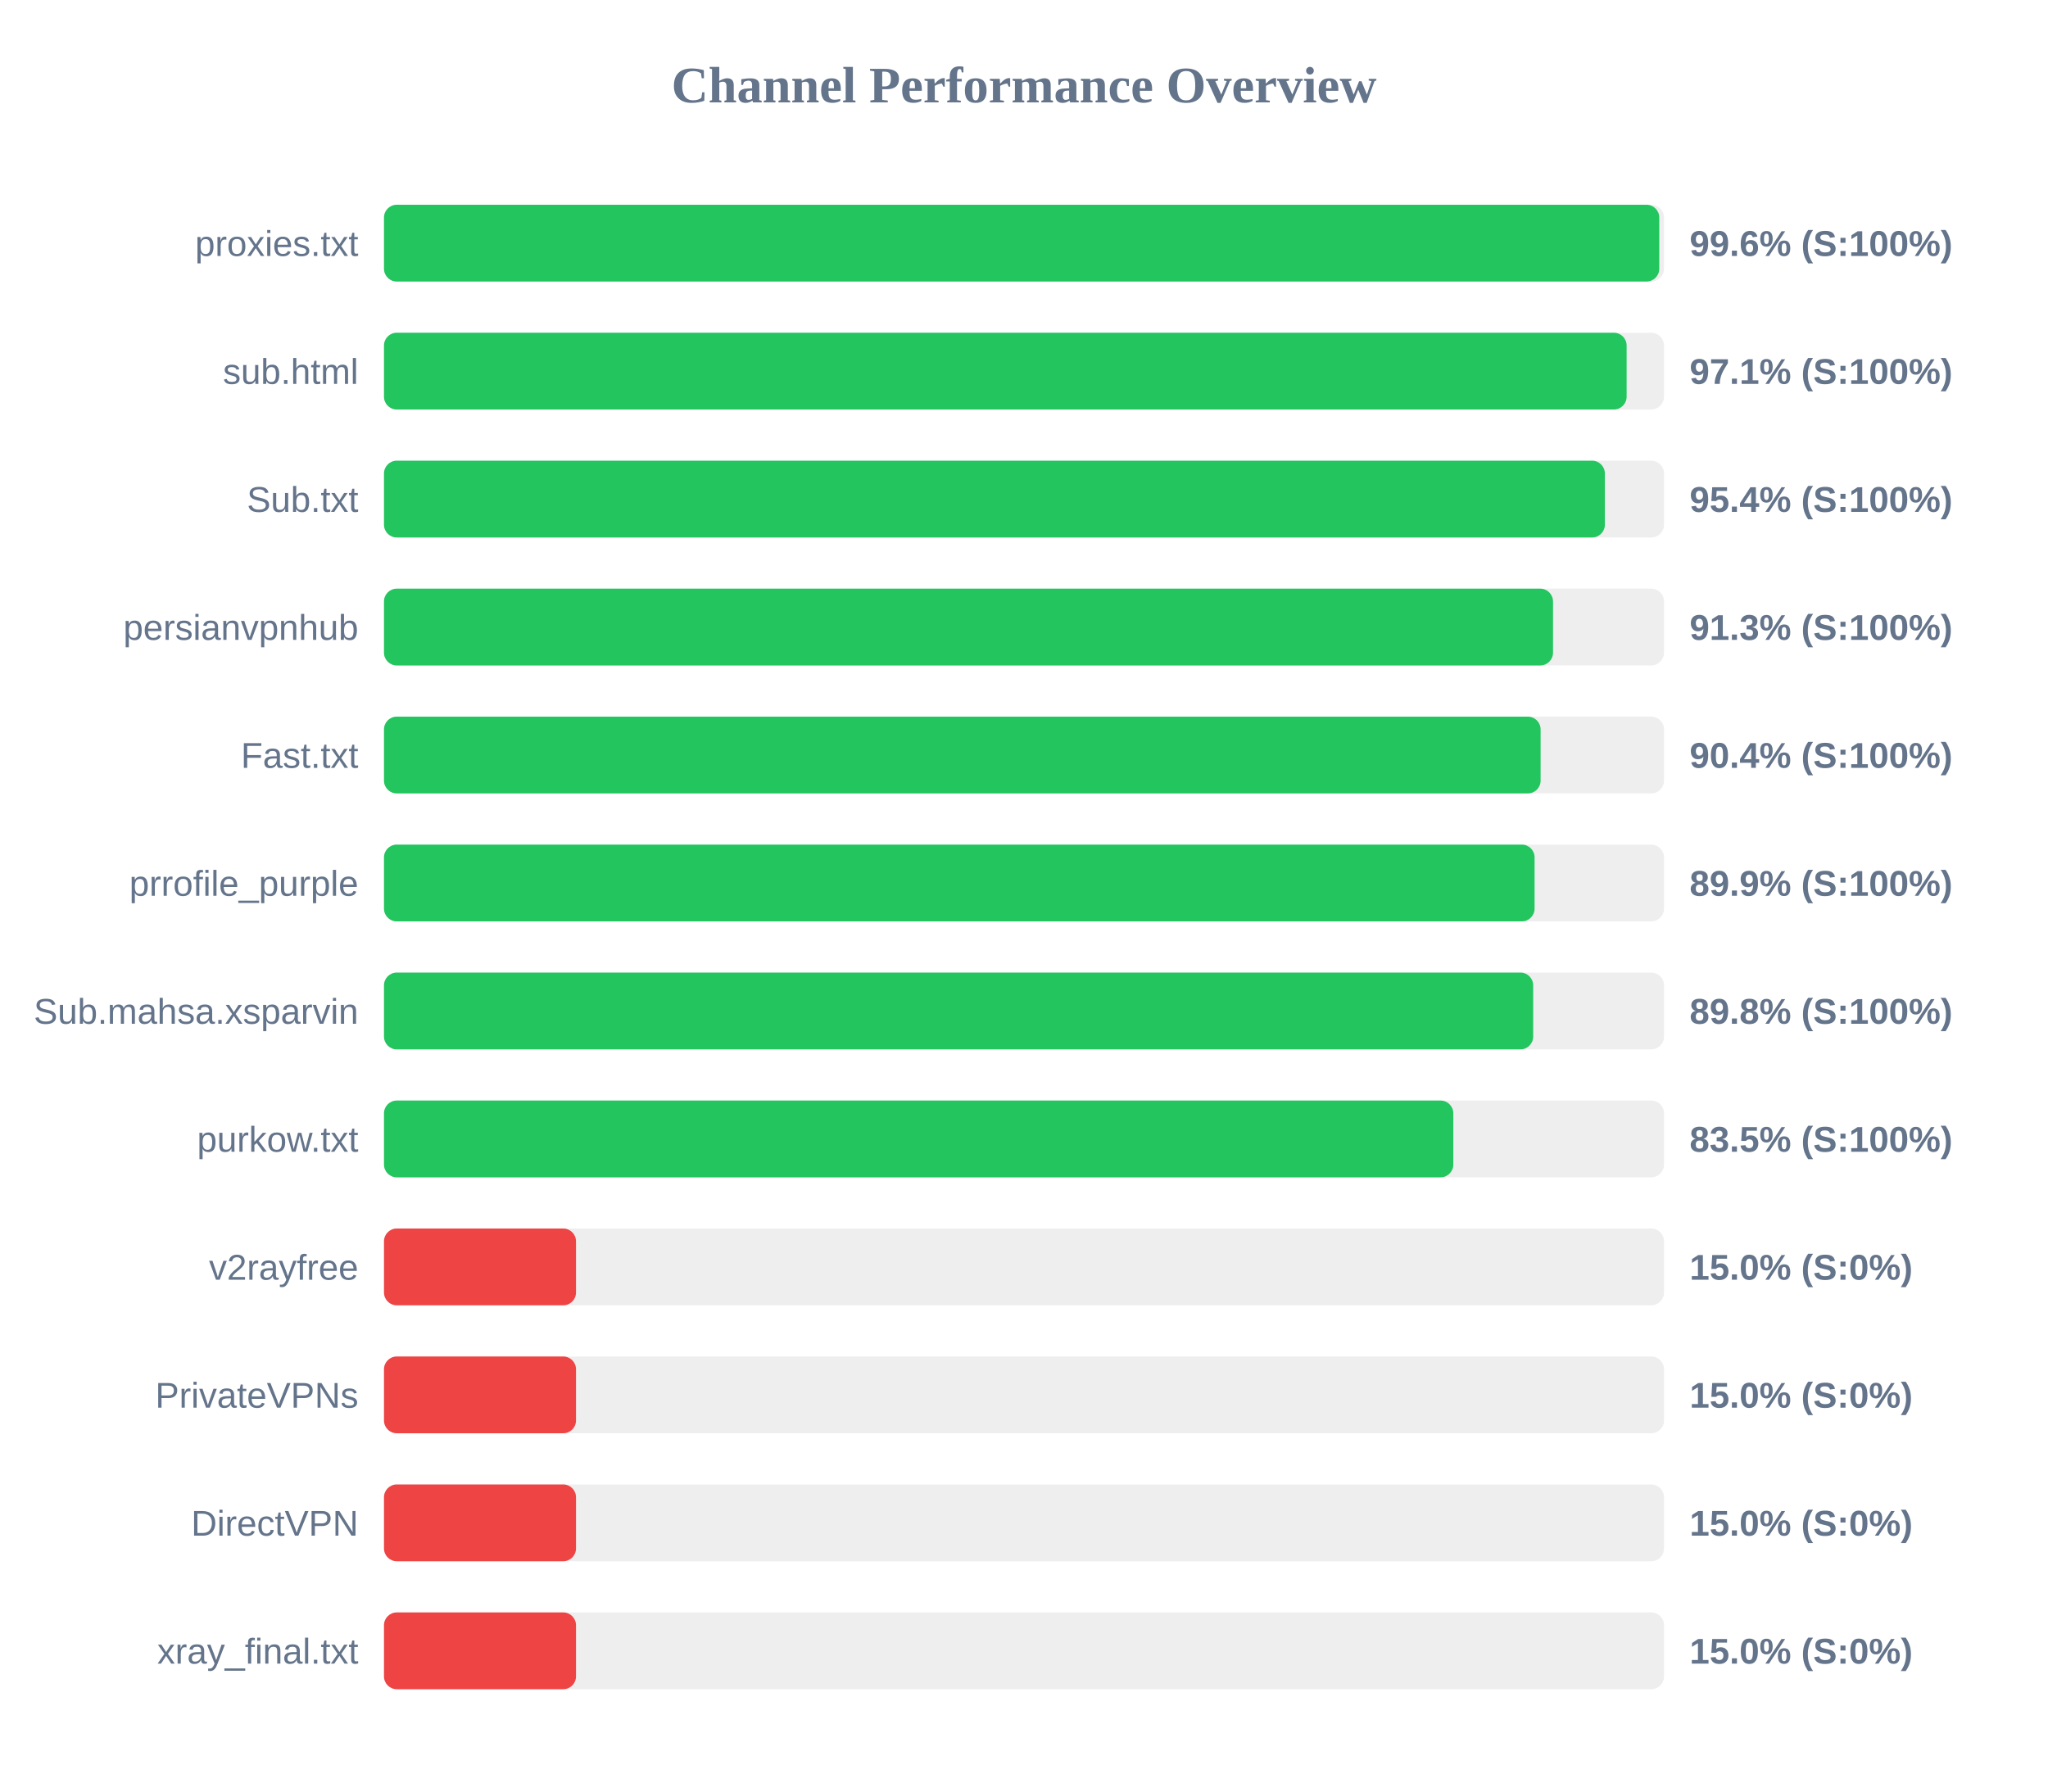
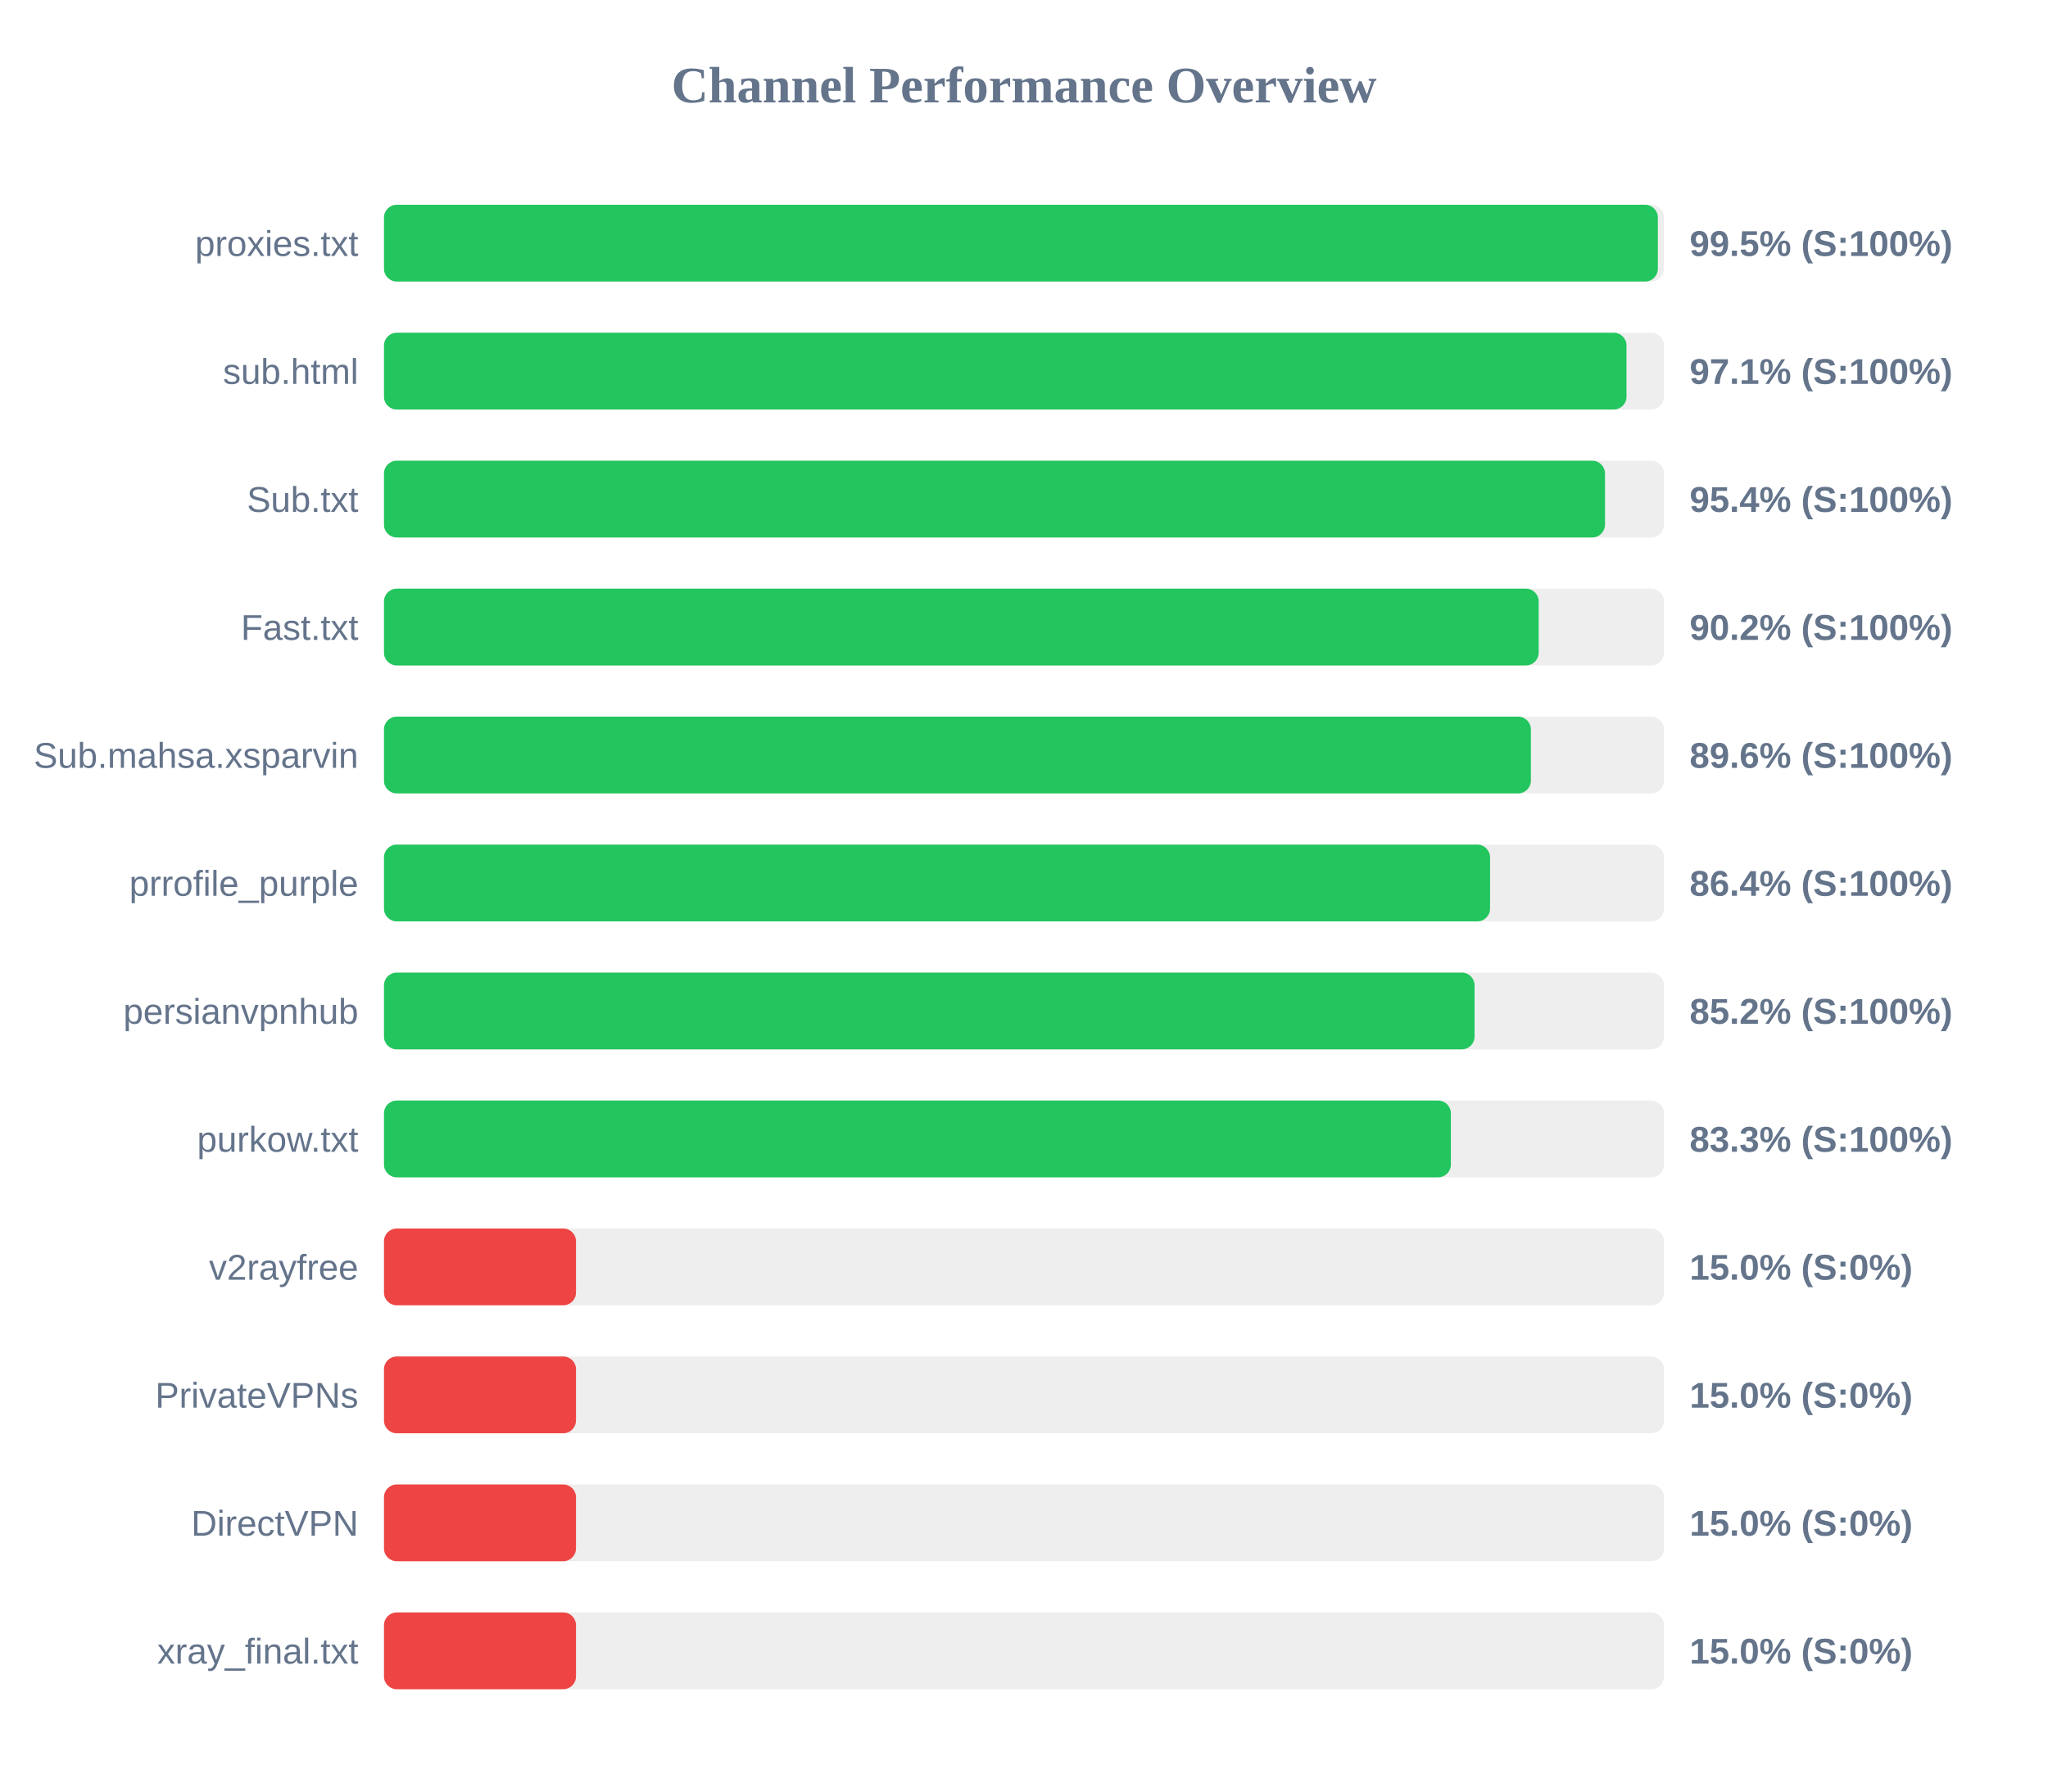
<svg xmlns="http://www.w3.org/2000/svg" width="800" height="700" version="1.1">
  <style>
        .row { font: 14px Arial; fill: #64748b; }
        .score { font: bold 14px Arial; fill: #64748b; }
    </style>
  <text x="400" y="40" text-anchor="middle" font-size="20px" font-weight="bold" fill="#64748b">Channel Performance Overview</text>
  <rect x="150" y="80" width="500" height="30" fill="#eee" rx="5" />
-   <rect x="150" y="80" width="498.15" height="30" fill="#22c55e" rx="5" />
+   <rect x="150" y="80" width="497.6" height="30" fill="#22c55e" rx="5" />
  <text x="140" y="100" text-anchor="end" class="row">proxies.txt</text>
-   <text x="660" y="100" text-anchor="start" class="score">99.6% (S:100%)</text>
+   <text x="660" y="100" text-anchor="start" class="score">99.5% (S:100%)</text>
  <rect x="150" y="130" width="500" height="30" fill="#eee" rx="5" />
-   <rect x="150" y="130" width="485.4" height="30" fill="#22c55e" rx="5" />
+   <rect x="150" y="130" width="485.35" height="30" fill="#22c55e" rx="5" />
  <text x="140" y="150" text-anchor="end" class="row">sub.html</text>
  <text x="660" y="150" text-anchor="start" class="score">97.1% (S:100%)</text>
  <rect x="150" y="180" width="500" height="30" fill="#eee" rx="5" />
-   <rect x="150" y="180" width="476.9" height="30" fill="#22c55e" rx="5" />
+   <rect x="150" y="180" width="476.95" height="30" fill="#22c55e" rx="5" />
  <text x="140" y="200" text-anchor="end" class="row">Sub.txt</text>
  <text x="660" y="200" text-anchor="start" class="score">95.4% (S:100%)</text>
  <rect x="150" y="230" width="500" height="30" fill="#eee" rx="5" />
-   <rect x="150" y="230" width="456.65" height="30" fill="#22c55e" rx="5" />
-   <text x="140" y="250" text-anchor="end" class="row">persianvpnhub</text>
-   <text x="660" y="250" text-anchor="start" class="score">91.3% (S:100%)</text>
+   <rect x="150" y="230" width="451.05" height="30" fill="#22c55e" rx="5" />
+   <text x="140" y="250" text-anchor="end" class="row">Fast.txt</text>
+   <text x="660" y="250" text-anchor="start" class="score">90.2% (S:100%)</text>
  <rect x="150" y="280" width="500" height="30" fill="#eee" rx="5" />
-   <rect x="150" y="280" width="451.8" height="30" fill="#22c55e" rx="5" />
-   <text x="140" y="300" text-anchor="end" class="row">Fast.txt</text>
-   <text x="660" y="300" text-anchor="start" class="score">90.4% (S:100%)</text>
+   <rect x="150" y="280" width="448.0" height="30" fill="#22c55e" rx="5" />
+   <text x="140" y="300" text-anchor="end" class="row">Sub.mahsa.xsparvin</text>
+   <text x="660" y="300" text-anchor="start" class="score">89.6% (S:100%)</text>
  <rect x="150" y="330" width="500" height="30" fill="#eee" rx="5" />
-   <rect x="150" y="330" width="449.45" height="30" fill="#22c55e" rx="5" />
+   <rect x="150" y="330" width="432.05" height="30" fill="#22c55e" rx="5" />
  <text x="140" y="350" text-anchor="end" class="row">prrofile_purple</text>
-   <text x="660" y="350" text-anchor="start" class="score">89.9% (S:100%)</text>
+   <text x="660" y="350" text-anchor="start" class="score">86.4% (S:100%)</text>
  <rect x="150" y="380" width="500" height="30" fill="#eee" rx="5" />
-   <rect x="150" y="380" width="448.9" height="30" fill="#22c55e" rx="5" />
-   <text x="140" y="400" text-anchor="end" class="row">Sub.mahsa.xsparvin</text>
-   <text x="660" y="400" text-anchor="start" class="score">89.8% (S:100%)</text>
+   <rect x="150" y="380" width="426.0" height="30" fill="#22c55e" rx="5" />
+   <text x="140" y="400" text-anchor="end" class="row">persianvpnhub</text>
+   <text x="660" y="400" text-anchor="start" class="score">85.2% (S:100%)</text>
  <rect x="150" y="430" width="500" height="30" fill="#eee" rx="5" />
-   <rect x="150" y="430" width="417.7" height="30" fill="#22c55e" rx="5" />
+   <rect x="150" y="430" width="416.75" height="30" fill="#22c55e" rx="5" />
  <text x="140" y="450" text-anchor="end" class="row">purkow.txt</text>
-   <text x="660" y="450" text-anchor="start" class="score">83.5% (S:100%)</text>
+   <text x="660" y="450" text-anchor="start" class="score">83.3% (S:100%)</text>
  <rect x="150" y="480" width="500" height="30" fill="#eee" rx="5" />
  <rect x="150" y="480" width="75.0" height="30" fill="#ef4444" rx="5" />
  <text x="140" y="500" text-anchor="end" class="row">v2rayfree</text>
  <text x="660" y="500" text-anchor="start" class="score">15.0% (S:0%)</text>
  <rect x="150" y="530" width="500" height="30" fill="#eee" rx="5" />
  <rect x="150" y="530" width="75.0" height="30" fill="#ef4444" rx="5" />
  <text x="140" y="550" text-anchor="end" class="row">PrivateVPNs</text>
  <text x="660" y="550" text-anchor="start" class="score">15.0% (S:0%)</text>
  <rect x="150" y="580" width="500" height="30" fill="#eee" rx="5" />
  <rect x="150" y="580" width="75.0" height="30" fill="#ef4444" rx="5" />
  <text x="140" y="600" text-anchor="end" class="row">DirectVPN</text>
  <text x="660" y="600" text-anchor="start" class="score">15.0% (S:0%)</text>
  <rect x="150" y="630" width="500" height="30" fill="#eee" rx="5" />
  <rect x="150" y="630" width="75.0" height="30" fill="#ef4444" rx="5" />
  <text x="140" y="650" text-anchor="end" class="row">xray_final.txt</text>
  <text x="660" y="650" text-anchor="start" class="score">15.0% (S:0%)</text>
</svg>
